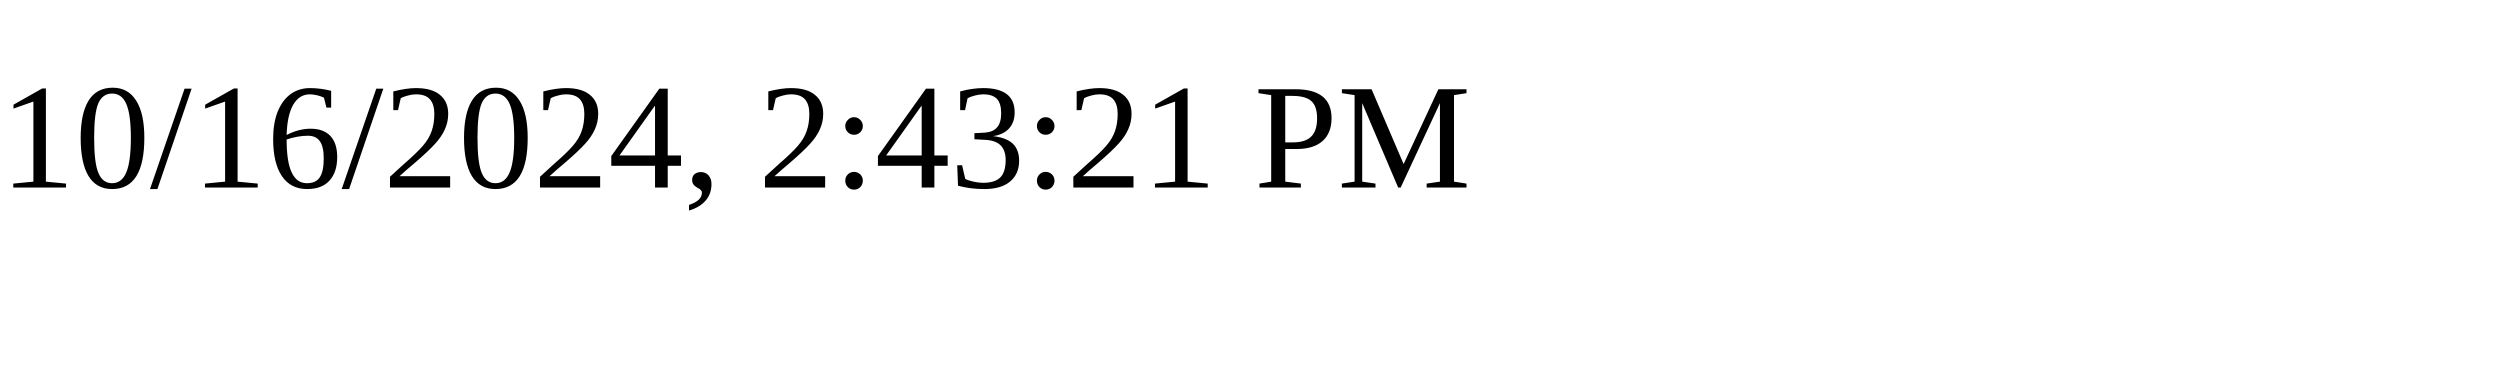
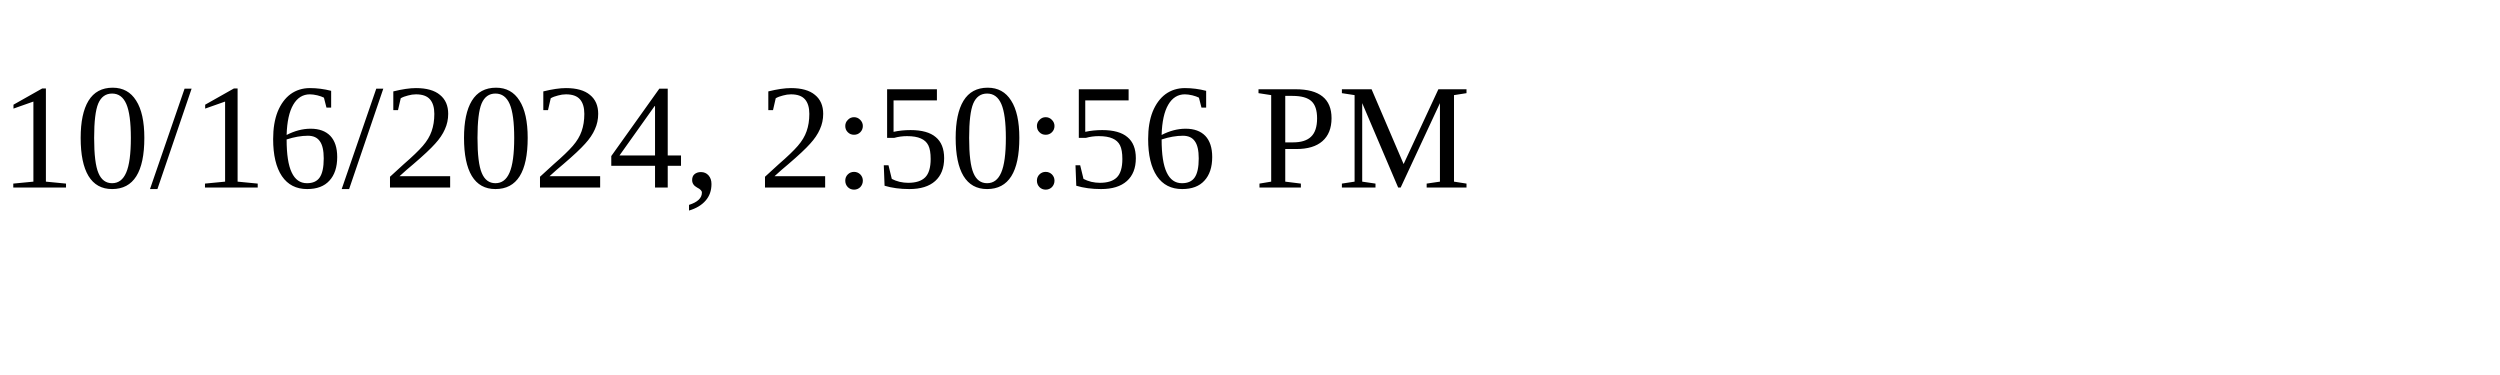
<svg xmlns="http://www.w3.org/2000/svg" height="30" width="200">
-   <text x="0" y="15">10/16/2024, 2:43:21 PM</text>
+   <text x="0" y="15">10/16/2024, 2:50:56 PM</text>
</svg>
